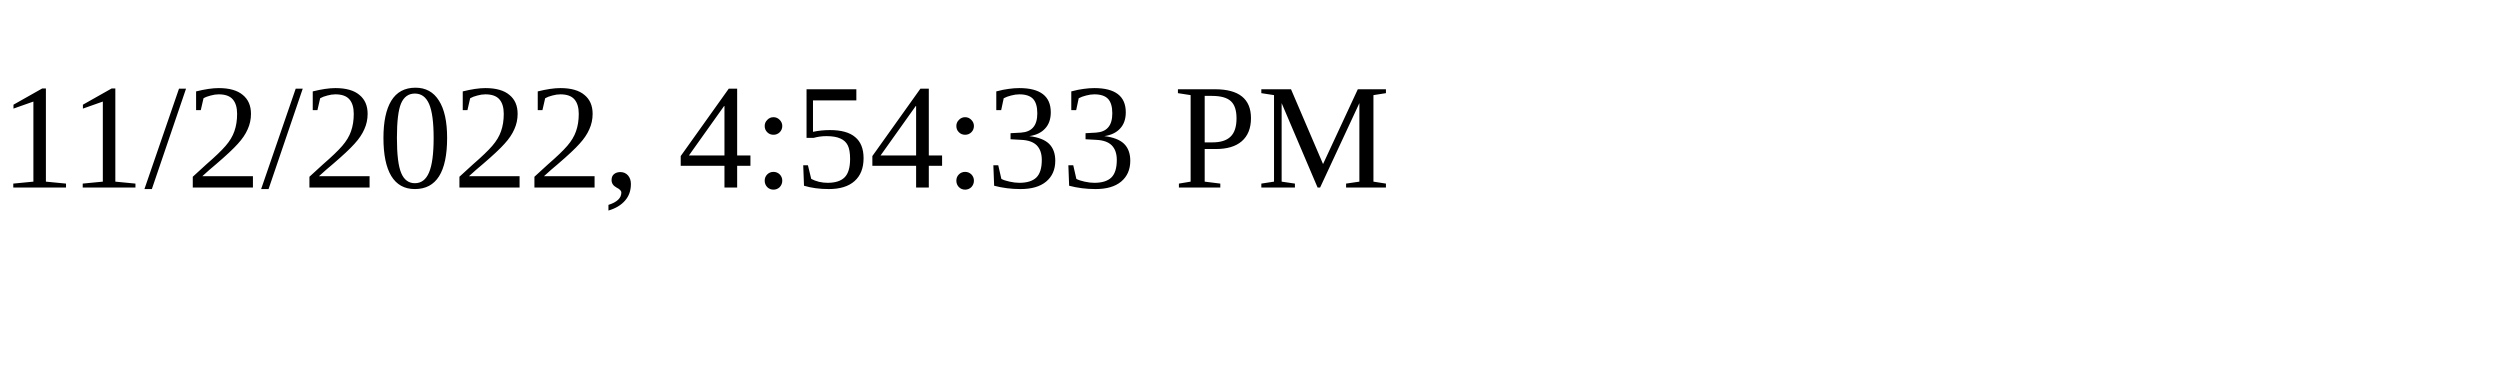
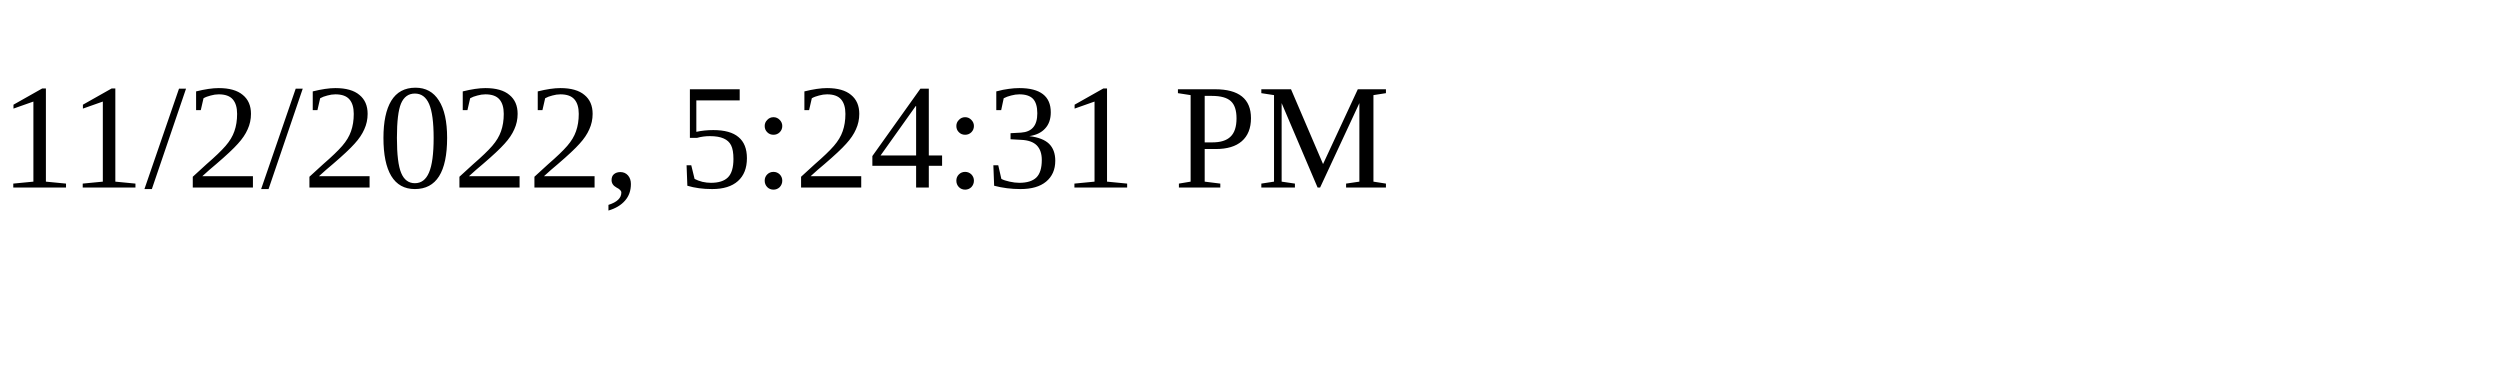
<svg xmlns="http://www.w3.org/2000/svg" height="30" width="200">
-   <text x="0" y="15">11/2/2022, 4:54:33 PM</text>
+   <text x="0" y="15">11/2/2022, 5:24:31 PM</text>
</svg>
